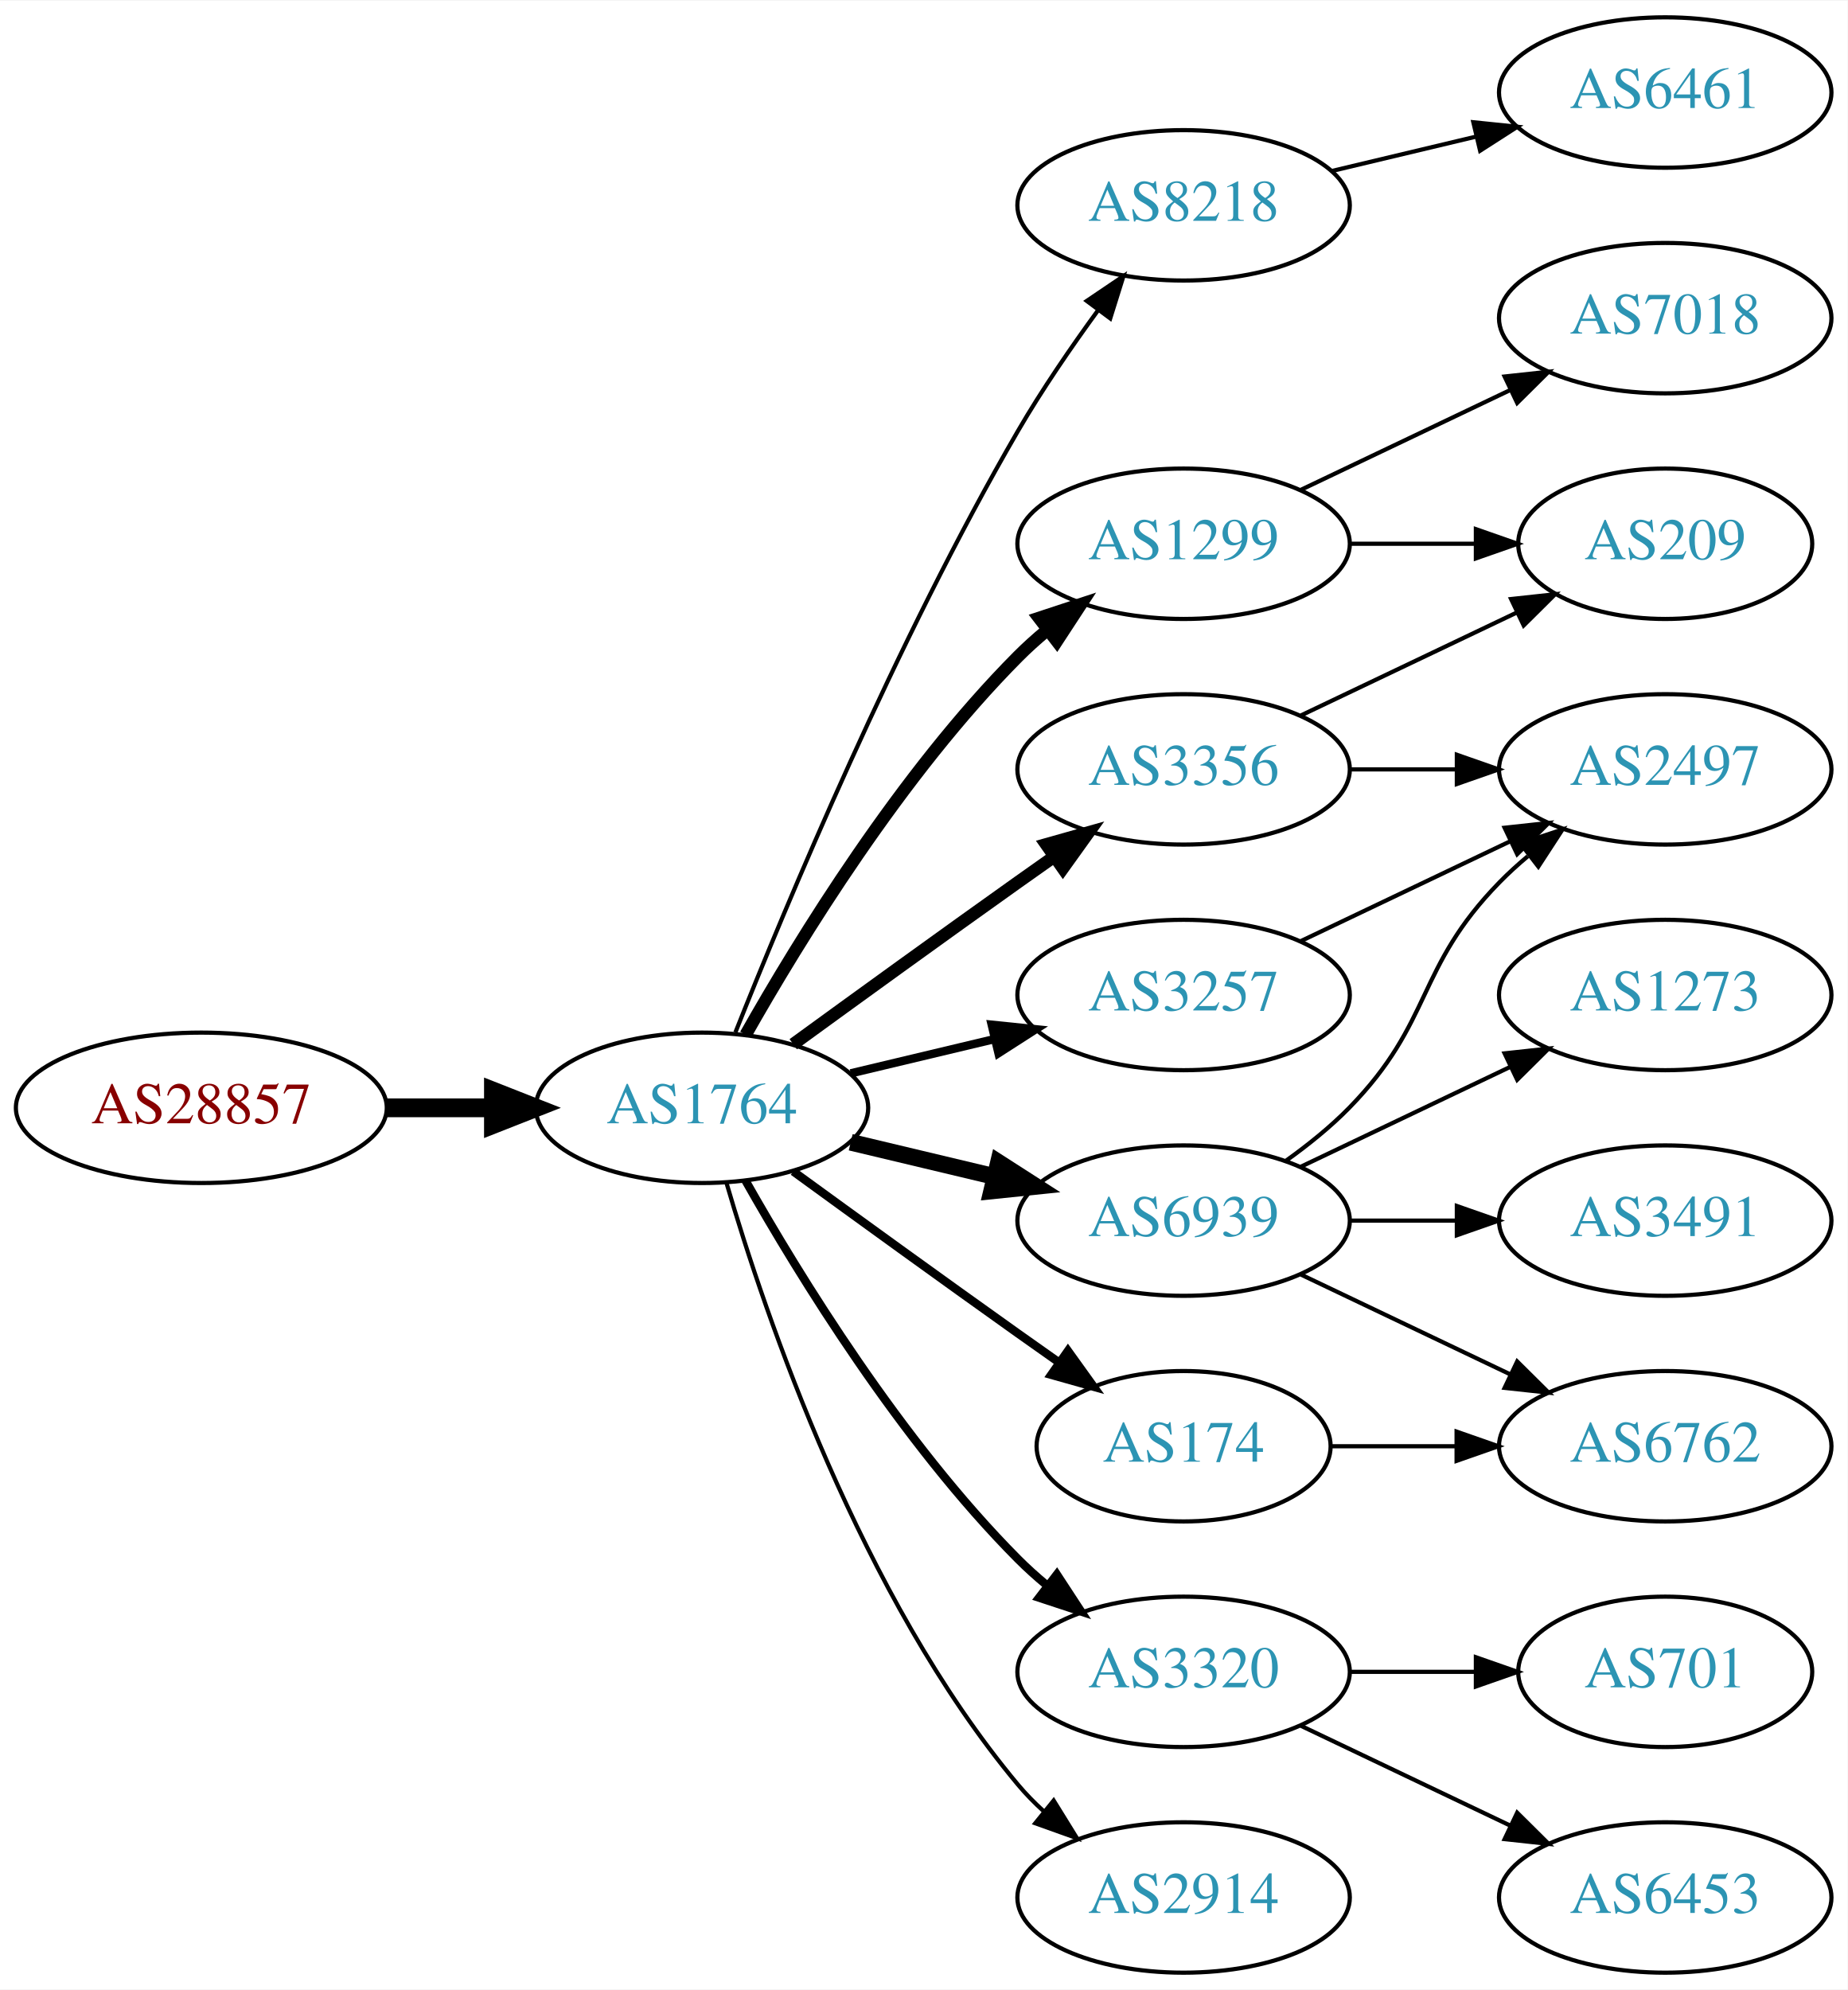
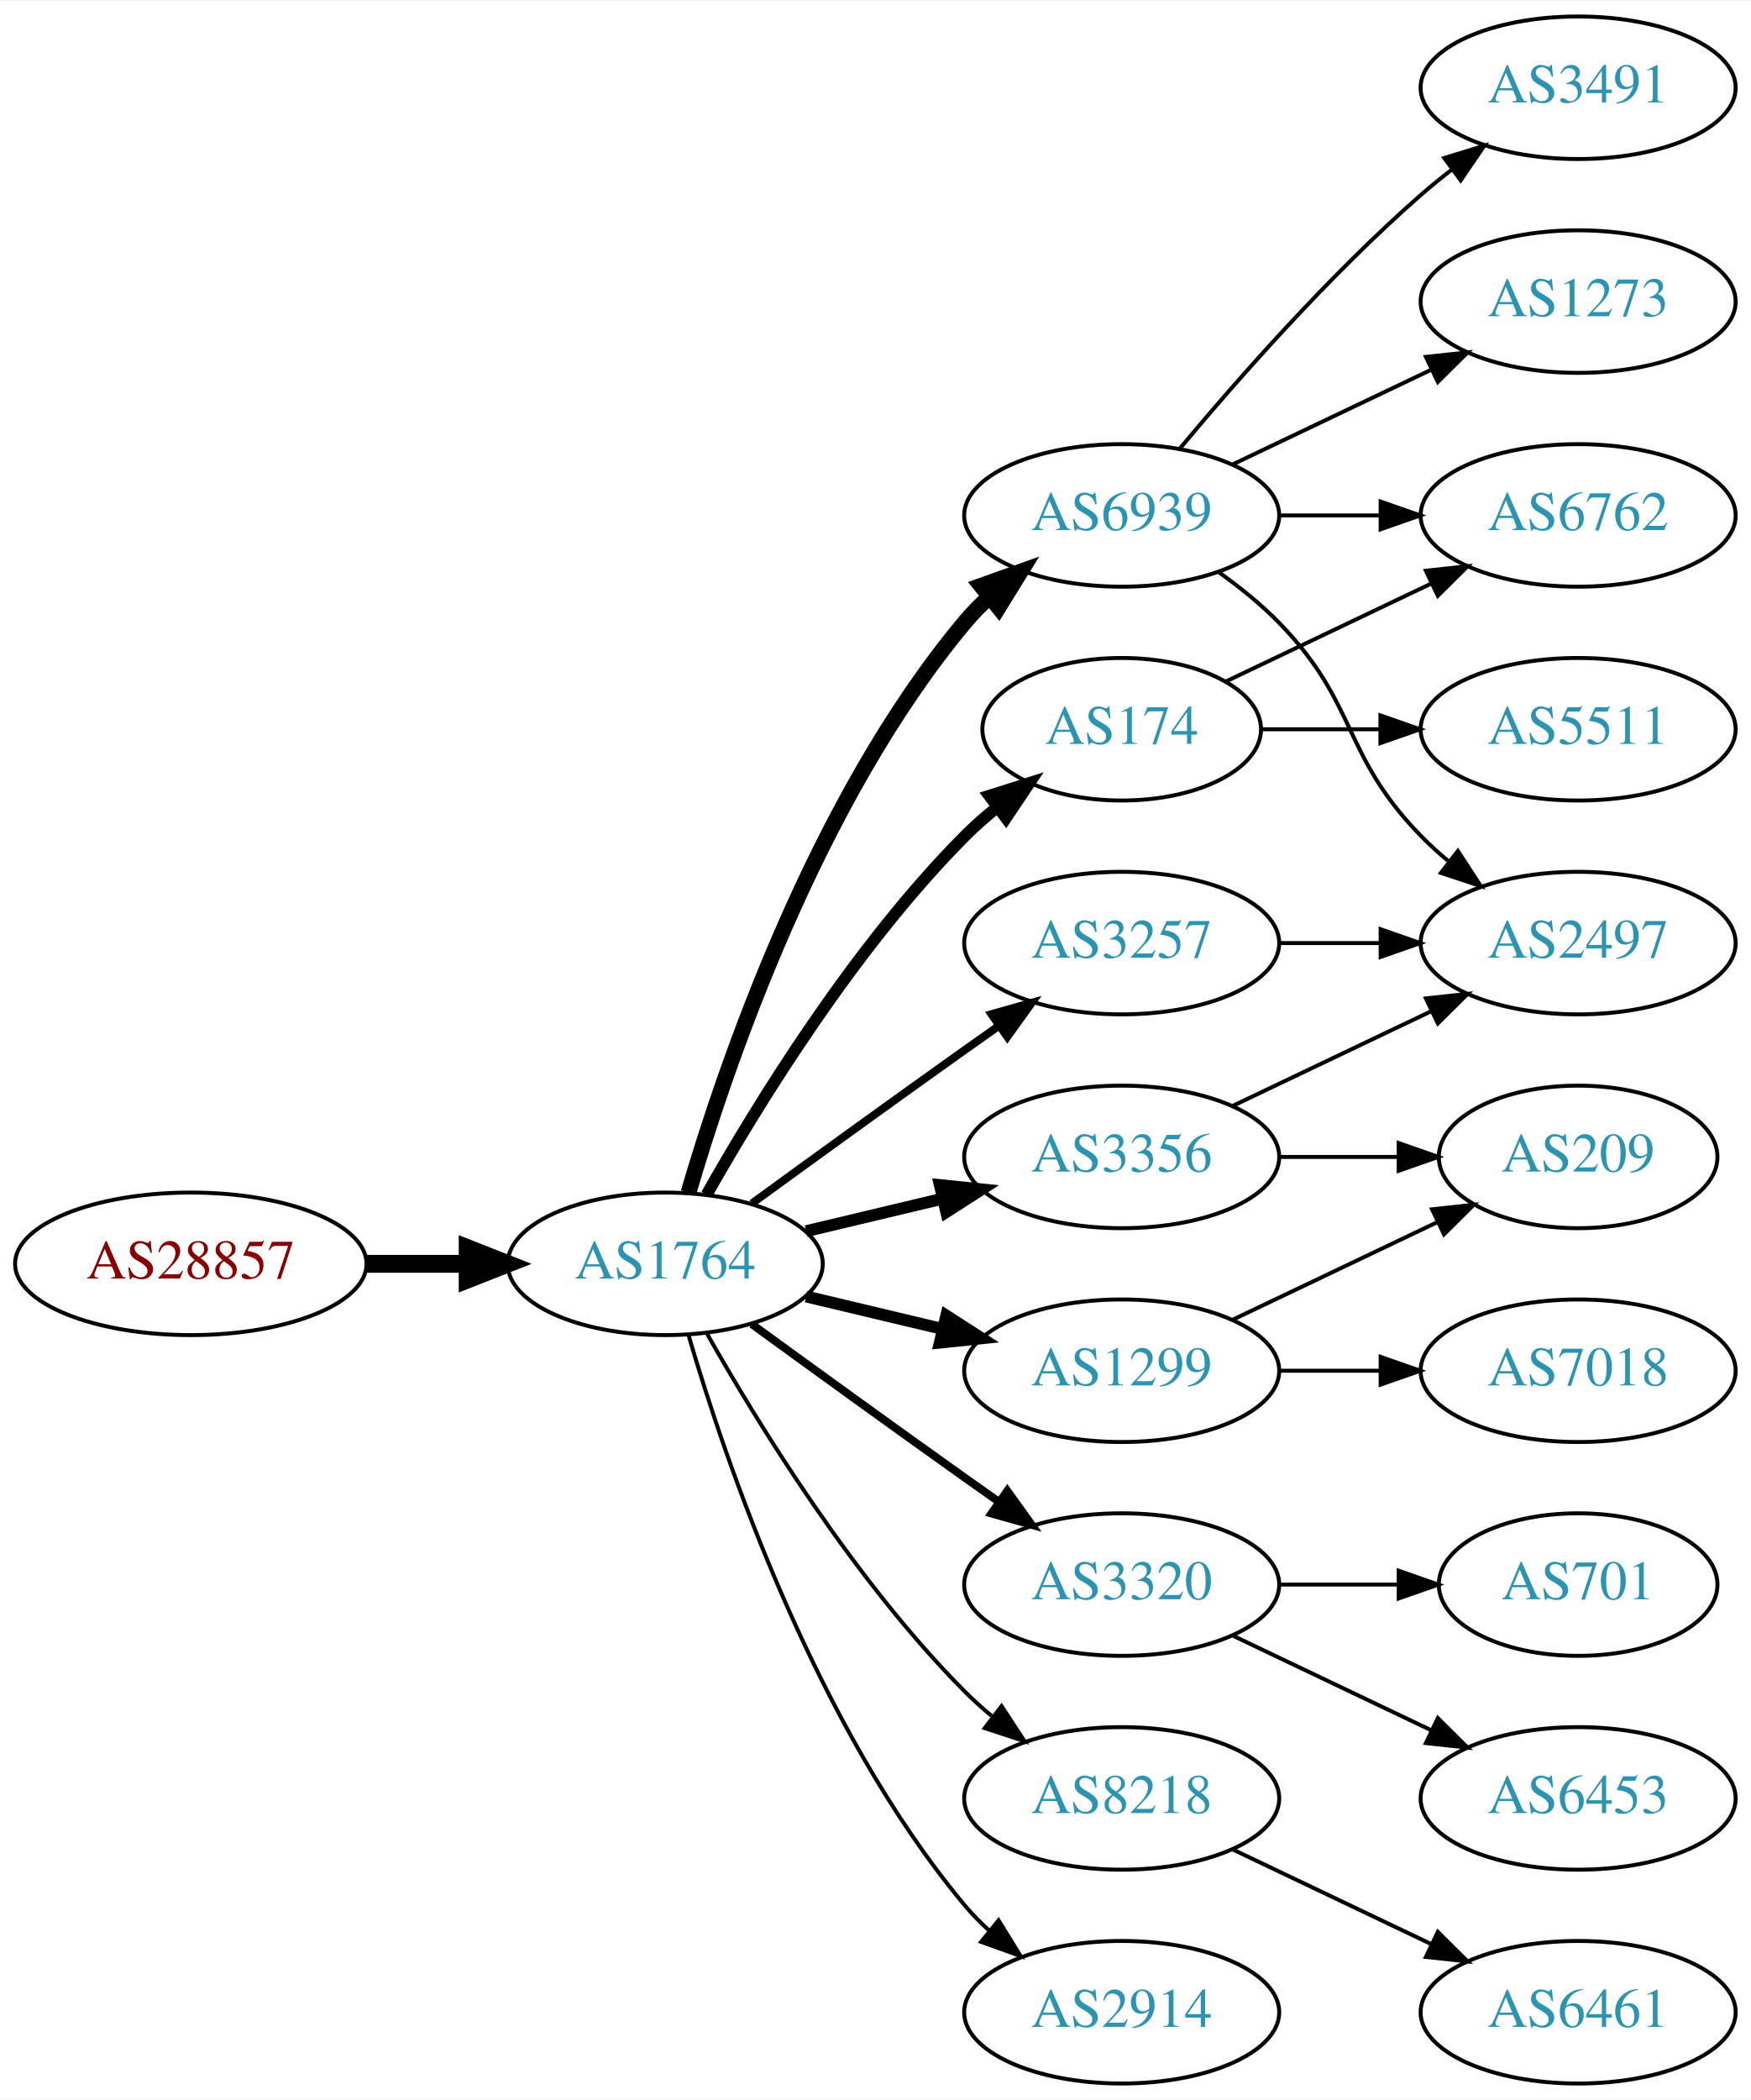
- <svg xmlns="http://www.w3.org/2000/svg" xmlns:xlink="http://www.w3.org/1999/xlink" width="442pt" height="476pt" viewBox="0.00 0.00 442.27 476.00">
-   <g id="graph0" class="graph" transform="scale(1 1) rotate(0) translate(4 472)">
-     <polygon fill="white" stroke="none" points="-4,4 -4,-472 438.271,-472 438.271,4 -4,4" />
+ <svg xmlns="http://www.w3.org/2000/svg" xmlns:xlink="http://www.w3.org/1999/xlink" width="442pt" height="530pt" viewBox="0.00 0.00 442.27 530.00">
+   <g id="graph0" class="graph" transform="scale(1 1) rotate(0) translate(4 526)">
+     <polygon fill="white" stroke="none" points="-4,4 -4,-526 438.271,-526 438.271,4 -4,4" />
    <g id="node1" class="node">
      <g id="a_node1">
        <a xlink:href="/asn/28857" xlink:title="AS28857 ~ DXC Technology Austria GmbH [AT]">
          <ellipse fill="#ffffff" stroke="black" cx="44.196" cy="-207" rx="44.393" ry="18" />
          <text text-anchor="middle" x="44.196" y="-203.3" font-family="Times,serif" font-size="14.00" fill="#880000">AS28857</text>
        </a>
      </g>
    </g>
    <g id="node2" class="node">
      <g id="a_node2">
        <a xlink:href="/asn/1764" xlink:title="AS1764 ~ NEXTLAYER-AS [AT]">
          <ellipse fill="#ffffff" stroke="black" cx="164.039" cy="-207" rx="39.794" ry="18" />
          <text text-anchor="middle" x="164.039" y="-203.3" font-family="Times,serif" font-size="14.00" fill="#2c94b3">AS1764</text>
        </a>
      </g>
    </g>
    <g id="edge1" class="edge">
      <path fill="none" stroke="black" stroke-width="4.5" d="M88.407,-207C96.72,-207 105.482,-207 113.965,-207" />
      <polygon fill="black" stroke="black" stroke-width="4.5" points="114.123,-210.938 124.123,-207 114.123,-203.063 114.123,-210.938" />
    </g>
    <g id="node3" class="node">
      <g id="a_node3">
-         <a xlink:href="/asn/8218" xlink:title="AS8218 ~ legacy Neotelecoms [FR]">
-           <ellipse fill="#ffffff" stroke="black" cx="279.332" cy="-423" rx="39.794" ry="18" />
-           <text text-anchor="middle" x="279.332" y="-419.3" font-family="Times,serif" font-size="14.00" fill="#2c94b3">AS8218</text>
+         <a xlink:href="/asn/6939" xlink:title="AS6939 ~ Hurricane Electric LLC [US]">
+           <ellipse fill="#ffffff" stroke="black" cx="279.332" cy="-396" rx="39.794" ry="18" />
+           <text text-anchor="middle" x="279.332" y="-392.3" font-family="Times,serif" font-size="14.00" fill="#2c94b3">AS6939</text>
        </a>
      </g>
    </g>
    <g id="edge2" class="edge">
-       <path fill="none" stroke="black" d="M172.042,-225.051C184.169,-255.57 210.587,-318.933 239.685,-369 245.392,-378.819 252.43,-389.078 258.929,-397.984" />
-       <polygon fill="black" stroke="black" points="256.155,-400.119 264.934,-406.05 261.77,-395.938 256.155,-400.119" />
+       <path fill="none" stroke="black" stroke-width="4" d="M169.913,-225.002C179.227,-256.844 202.043,-323.981 239.685,-369 241.555,-371.237 243.654,-373.374 245.88,-375.396" />
+       <polygon fill="black" stroke="black" stroke-width="4" points="243.823,-378.234 253.799,-381.804 248.227,-372.793 243.823,-378.234" />
    </g>
    <g id="node4" class="node">
      <g id="a_node4">
-         <a xlink:href="/asn/3356" xlink:title="AS3356 ~ Level 3 Parent, LLC [US]">
-           <ellipse fill="#ffffff" stroke="black" cx="279.332" cy="-288" rx="39.794" ry="18" />
-           <text text-anchor="middle" x="279.332" y="-284.3" font-family="Times,serif" font-size="14.00" fill="#2c94b3">AS3356</text>
+         <a xlink:href="/asn/3320" xlink:title="AS3320 ~ DTAG [DE]">
+           <ellipse fill="#ffffff" stroke="black" cx="279.332" cy="-126" rx="39.794" ry="18" />
+           <text text-anchor="middle" x="279.332" y="-122.3" font-family="Times,serif" font-size="14.00" fill="#2c94b3">AS3320</text>
        </a>
      </g>
    </g>
    <g id="edge3" class="edge">
-       <path fill="none" stroke="black" stroke-width="3" d="M185.887,-222.222C200.821,-233.091 221.435,-248.025 239.685,-261 242.506,-263.005 245.449,-265.085 248.397,-267.159" />
-       <polygon fill="black" stroke="black" stroke-width="3" points="246.424,-270.05 256.621,-272.926 250.443,-264.319 246.424,-270.05" />
+       <path fill="none" stroke="black" stroke-width="2" d="M185.887,-191.778C200.821,-180.909 221.435,-165.975 239.685,-153 242.506,-150.995 245.449,-148.915 248.397,-146.841" />
+       <polygon fill="black" stroke="black" stroke-width="2" points="250.443,-149.681 256.621,-141.074 246.424,-143.95 250.443,-149.681" />
    </g>
    <g id="node5" class="node">
      <g id="a_node5">
-         <a xlink:href="/asn/6939" xlink:title="AS6939 ~ Hurricane Electric LLC [US]">
-           <ellipse fill="#ffffff" stroke="black" cx="279.332" cy="-180" rx="39.794" ry="18" />
-           <text text-anchor="middle" x="279.332" y="-176.3" font-family="Times,serif" font-size="14.00" fill="#2c94b3">AS6939</text>
+         <a xlink:href="/asn/8218" xlink:title="AS8218 ~ legacy Neotelecoms [FR]">
+           <ellipse fill="#ffffff" stroke="black" cx="279.332" cy="-72" rx="39.794" ry="18" />
+           <text text-anchor="middle" x="279.332" y="-68.3" font-family="Times,serif" font-size="14.00" fill="#2c94b3">AS8218</text>
        </a>
      </g>
    </g>
    <g id="edge4" class="edge">
-       <path fill="none" stroke="black" stroke-width="4" d="M199.646,-198.752C210.517,-196.162 222.671,-193.265 234.114,-190.538" />
-       <polygon fill="black" stroke="black" stroke-width="4" points="235.02,-193.92 243.936,-188.197 233.397,-187.111 235.02,-193.92" />
+       <path fill="none" stroke="black" d="M174.498,-189.51C187.28,-166.904 211.712,-127.114 239.685,-99 241.796,-96.879 244.092,-94.812 246.477,-92.829" />
+       <polygon fill="black" stroke="black" points="248.993,-95.31 254.793,-86.444 244.73,-89.758 248.993,-95.31" />
    </g>
    <g id="node6" class="node">
      <g id="a_node6">
-         <a xlink:href="/asn/3257" xlink:title="AS3257 ~ GTT [DE]">
-           <ellipse fill="#ffffff" stroke="black" cx="279.332" cy="-234" rx="39.794" ry="18" />
-           <text text-anchor="middle" x="279.332" y="-230.3" font-family="Times,serif" font-size="14.00" fill="#2c94b3">AS3257</text>
+         <a xlink:href="/asn/174" xlink:title="AS174 ~ Cogent Communications [US]">
+           <ellipse fill="#ffffff" stroke="black" cx="279.332" cy="-342" rx="35.194" ry="18" />
+           <text text-anchor="middle" x="279.332" y="-338.3" font-family="Times,serif" font-size="14.00" fill="#2c94b3">AS174</text>
        </a>
      </g>
    </g>
    <g id="edge5" class="edge">
-       <path fill="none" stroke="black" stroke-width="2" d="M199.646,-215.248C210.517,-217.838 222.671,-220.735 234.114,-223.462" />
-       <polygon fill="black" stroke="black" stroke-width="2" points="233.397,-226.889 243.936,-225.803 235.02,-220.08 233.397,-226.889" />
+       <path fill="none" stroke="black" stroke-width="3" d="M174.498,-224.49C187.28,-247.096 211.712,-286.886 239.685,-315 242.185,-317.513 244.946,-319.949 247.807,-322.261" />
+       <polygon fill="black" stroke="black" stroke-width="3" points="245.905,-325.21 256.004,-328.413 250.108,-319.611 245.905,-325.21" />
    </g>
    <g id="node7" class="node">
      <g id="a_node7">
-         <a xlink:href="/asn/3320" xlink:title="AS3320 ~ DTAG [DE]">
-           <ellipse fill="#ffffff" stroke="black" cx="279.332" cy="-72" rx="39.794" ry="18" />
-           <text text-anchor="middle" x="279.332" y="-68.3" font-family="Times,serif" font-size="14.00" fill="#2c94b3">AS3320</text>
+         <a xlink:href="/asn/1299" xlink:title="AS1299 ~ Telia Carrier [EU]">
+           <ellipse fill="#ffffff" stroke="black" cx="279.332" cy="-180" rx="39.794" ry="18" />
+           <text text-anchor="middle" x="279.332" y="-176.3" font-family="Times,serif" font-size="14.00" fill="#2c94b3">AS1299</text>
        </a>
      </g>
    </g>
    <g id="edge6" class="edge">
-       <path fill="none" stroke="black" stroke-width="2" d="M174.498,-189.51C187.28,-166.904 211.712,-127.114 239.685,-99 241.796,-96.879 244.092,-94.812 246.477,-92.829" />
-       <polygon fill="black" stroke="black" stroke-width="2" points="248.993,-95.31 254.793,-86.444 244.73,-89.758 248.993,-95.31" />
+       <path fill="none" stroke="black" stroke-width="3" d="M199.646,-198.752C210.517,-196.162 222.671,-193.265 234.114,-190.538" />
+       <polygon fill="black" stroke="black" stroke-width="3" points="235.02,-193.92 243.936,-188.197 233.397,-187.111 235.02,-193.92" />
    </g>
    <g id="node8" class="node">
      <g id="a_node8">
+         <a xlink:href="/asn/3356" xlink:title="AS3356 ~ Level 3 Parent, LLC [US]">
+           <ellipse fill="#ffffff" stroke="black" cx="279.332" cy="-234" rx="39.794" ry="18" />
+           <text text-anchor="middle" x="279.332" y="-230.3" font-family="Times,serif" font-size="14.00" fill="#2c94b3">AS3356</text>
+         </a>
+       </g>
+     </g>
+     <g id="edge7" class="edge">
+       <path fill="none" stroke="black" stroke-width="3" d="M199.646,-215.248C210.517,-217.838 222.671,-220.735 234.114,-223.462" />
+       <polygon fill="black" stroke="black" stroke-width="3" points="233.397,-226.889 243.936,-225.803 235.02,-220.08 233.397,-226.889" />
+     </g>
+     <g id="node9" class="node">
+       <g id="a_node9">
+         <a xlink:href="/asn/3257" xlink:title="AS3257 ~ GTT [DE]">
+           <ellipse fill="#ffffff" stroke="black" cx="279.332" cy="-288" rx="39.794" ry="18" />
+           <text text-anchor="middle" x="279.332" y="-284.3" font-family="Times,serif" font-size="14.00" fill="#2c94b3">AS3257</text>
+         </a>
+       </g>
+     </g>
+     <g id="edge8" class="edge">
+       <path fill="none" stroke="black" stroke-width="2" d="M185.887,-222.222C200.821,-233.091 221.435,-248.025 239.685,-261 242.506,-263.005 245.449,-265.085 248.397,-267.159" />
+       <polygon fill="black" stroke="black" stroke-width="2" points="246.424,-270.05 256.621,-272.926 250.443,-264.319 246.424,-270.05" />
+     </g>
+     <g id="node10" class="node">
+       <g id="a_node10">
        <a xlink:href="/asn/2914" xlink:title="AS2914 ~ NTT America, Inc. [US]">
          <ellipse fill="#ffffff" stroke="black" cx="279.332" cy="-18" rx="39.794" ry="18" />
          <text text-anchor="middle" x="279.332" y="-14.3" font-family="Times,serif" font-size="14.00" fill="#2c94b3">AS2914</text>
        </a>
      </g>
    </g>
-     <g id="edge7" class="edge">
+     <g id="edge9" class="edge">
      <path fill="none" stroke="black" d="M169.913,-188.998C179.227,-157.156 202.043,-90.019 239.685,-45 241.555,-42.763 243.654,-40.626 245.88,-38.604" />
      <polygon fill="black" stroke="black" points="248.227,-41.208 253.799,-32.196 243.823,-35.766 248.227,-41.208" />
    </g>
-     <g id="node9" class="node">
-       <g id="a_node9">
-         <a xlink:href="/asn/1299" xlink:title="AS1299 ~ Telia Carrier [EU]">
-           <ellipse fill="#ffffff" stroke="black" cx="279.332" cy="-342" rx="39.794" ry="18" />
-           <text text-anchor="middle" x="279.332" y="-338.3" font-family="Times,serif" font-size="14.00" fill="#2c94b3">AS1299</text>
-         </a>
-       </g>
-     </g>
-     <g id="edge8" class="edge">
-       <path fill="none" stroke="black" stroke-width="3" d="M174.498,-224.49C187.28,-247.096 211.712,-286.886 239.685,-315 241.796,-317.121 244.092,-319.188 246.477,-321.171" />
-       <polygon fill="black" stroke="black" stroke-width="3" points="244.73,-324.242 254.793,-327.556 248.993,-318.69 244.73,-324.242" />
-     </g>
-     <g id="node10" class="node">
-       <g id="a_node10">
-         <a xlink:href="/asn/174" xlink:title="AS174 ~ Cogent Communications [US]">
-           <ellipse fill="#ffffff" stroke="black" cx="279.332" cy="-126" rx="35.194" ry="18" />
-           <text text-anchor="middle" x="279.332" y="-122.3" font-family="Times,serif" font-size="14.00" fill="#2c94b3">AS174</text>
-         </a>
-       </g>
-     </g>
-     <g id="edge9" class="edge">
-       <path fill="none" stroke="black" stroke-width="2" d="M185.887,-191.778C200.821,-180.909 221.435,-165.975 239.685,-153 242.895,-150.718 246.264,-148.339 249.619,-145.982" />
-       <polygon fill="black" stroke="black" stroke-width="2" points="251.647,-148.834 257.83,-140.23 247.631,-143.101 251.647,-148.834" />
-     </g>
    <g id="node11" class="node">
      <g id="a_node11">
-         <a xlink:href="/asn/6461" xlink:title="AS6461 ~ Zayo Bandwidth [US]">
-           <ellipse fill="#ffffff" stroke="black" cx="394.625" cy="-450" rx="39.794" ry="18" />
-           <text text-anchor="middle" x="394.625" y="-446.3" font-family="Times,serif" font-size="14.00" fill="#2c94b3">AS6461</text>
+         <a xlink:href="/asn/3491" xlink:title="AS3491 ~ PCCW Global, Inc. [US]">
+           <ellipse fill="#ffffff" stroke="black" cx="394.625" cy="-504" rx="39.794" ry="18" />
+           <text text-anchor="middle" x="394.625" y="-500.3" font-family="Times,serif" font-size="14.00" fill="#2c94b3">AS3491</text>
        </a>
      </g>
    </g>
    <g id="edge10" class="edge">
-       <path fill="none" stroke="black" d="M314.939,-431.248C325.81,-433.838 337.964,-436.735 349.407,-439.462" />
-       <polygon fill="black" stroke="black" points="348.69,-442.889 359.229,-441.803 350.313,-436.08 348.69,-442.889" />
+       <path fill="none" stroke="black" d="M293.962,-412.817C308.244,-429.929 331.791,-456.745 354.978,-477 357.444,-479.154 360.082,-481.294 362.78,-483.372" />
+       <polygon fill="black" stroke="black" points="360.805,-486.264 370.934,-489.37 364.953,-480.625 360.805,-486.264" />
    </g>
    <g id="node12" class="node">
      <g id="a_node12">
-         <a xlink:href="/asn/209" xlink:title="AS209 ~ CenturyLink Communications, LLC [US]">
-           <ellipse fill="#ffffff" stroke="black" cx="394.625" cy="-342" rx="35.194" ry="18" />
-           <text text-anchor="middle" x="394.625" y="-338.3" font-family="Times,serif" font-size="14.00" fill="#2c94b3">AS209</text>
+         <a xlink:href="/asn/1273" xlink:title="AS1273 ~ Vodafone Group PLC [EU]">
+           <ellipse fill="#ffffff" stroke="black" cx="394.625" cy="-450" rx="39.794" ry="18" />
+           <text text-anchor="middle" x="394.625" y="-446.3" font-family="Times,serif" font-size="14.00" fill="#2c94b3">AS1273</text>
        </a>
      </g>
    </g>
    <g id="edge11" class="edge">
-       <path fill="none" stroke="black" d="M307.468,-300.934C322.9,-308.29 342.385,-317.577 358.92,-325.459" />
-       <polygon fill="black" stroke="black" points="357.729,-328.768 368.262,-329.911 360.741,-322.449 357.729,-328.768" />
+       <path fill="none" stroke="black" d="M307.468,-408.934C322.462,-416.081 341.283,-425.052 357.506,-432.785" />
+       <polygon fill="black" stroke="black" points="356.177,-436.028 366.71,-437.171 359.188,-429.709 356.177,-436.028" />
    </g>
    <g id="node13" class="node">
      <g id="a_node13">
        <a xlink:href="/asn/2497" xlink:title="AS2497 ~ Internet Initiative Japan Inc. [JP]">
          <ellipse fill="#ffffff" stroke="black" cx="394.625" cy="-288" rx="39.794" ry="18" />
          <text text-anchor="middle" x="394.625" y="-284.3" font-family="Times,serif" font-size="14.00" fill="#2c94b3">AS2497</text>
        </a>
      </g>
    </g>
    <g id="edge12" class="edge">
-       <path fill="none" stroke="black" d="M319.004,-288C327.207,-288 335.971,-288 344.503,-288" />
-       <polygon fill="black" stroke="black" points="344.742,-291.5 354.742,-288 344.742,-284.5 344.742,-291.5" />
-     </g>
-     <g id="edge14" class="edge">
-       <path fill="none" stroke="black" d="M303.926,-194.389C309.182,-198.148 314.513,-202.437 318.978,-207 339.151,-227.617 334.806,-240.383 354.978,-261 357.071,-263.139 359.354,-265.218 361.731,-267.21" />
-       <polygon fill="black" stroke="black" points="359.974,-270.275 370.031,-273.611 364.249,-264.732 359.974,-270.275" />
+       <path fill="none" stroke="black" d="M303.926,-381.611C309.182,-377.852 314.513,-373.563 318.978,-369 339.151,-348.383 334.806,-335.617 354.978,-315 357.071,-312.861 359.354,-310.782 361.731,-308.79" />
+       <polygon fill="black" stroke="black" points="364.249,-311.268 370.031,-302.389 359.974,-305.725 364.249,-311.268" />
    </g>
    <g id="node14" class="node">
      <g id="a_node14">
-         <a xlink:href="/asn/1273" xlink:title="AS1273 ~ Vodafone Group PLC [EU]">
-           <ellipse fill="#ffffff" stroke="black" cx="394.625" cy="-234" rx="39.794" ry="18" />
-           <text text-anchor="middle" x="394.625" y="-230.3" font-family="Times,serif" font-size="14.00" fill="#2c94b3">AS1273</text>
+         <a xlink:href="/asn/6762" xlink:title="AS6762 ~ TELECOM ITALIA SPARKLE S.p.A. [IT]">
+           <ellipse fill="#ffffff" stroke="black" cx="394.625" cy="-396" rx="39.794" ry="18" />
+           <text text-anchor="middle" x="394.625" y="-392.3" font-family="Times,serif" font-size="14.00" fill="#2c94b3">AS6762</text>
        </a>
      </g>
    </g>
    <g id="edge13" class="edge">
-       <path fill="none" stroke="black" d="M307.468,-192.934C322.462,-200.081 341.283,-209.052 357.506,-216.785" />
-       <polygon fill="black" stroke="black" points="356.177,-220.028 366.71,-221.171 359.188,-213.709 356.177,-220.028" />
+       <path fill="none" stroke="black" d="M319.004,-396C327.207,-396 335.971,-396 344.503,-396" />
+       <polygon fill="black" stroke="black" points="344.742,-399.5 354.742,-396 344.742,-392.5 344.742,-399.5" />
    </g>
    <g id="node15" class="node">
      <g id="a_node15">
-         <a xlink:href="/asn/6762" xlink:title="AS6762 ~ TELECOM ITALIA SPARKLE S.p.A. [IT]">
-           <ellipse fill="#ffffff" stroke="black" cx="394.625" cy="-126" rx="39.794" ry="18" />
-           <text text-anchor="middle" x="394.625" y="-122.3" font-family="Times,serif" font-size="14.00" fill="#2c94b3">AS6762</text>
-         </a>
-       </g>
-     </g>
-     <g id="edge15" class="edge">
-       <path fill="none" stroke="black" d="M307.468,-167.066C322.462,-159.919 341.283,-150.948 357.506,-143.215" />
-       <polygon fill="black" stroke="black" points="359.188,-146.291 366.71,-138.829 356.177,-139.972 359.188,-146.291" />
+         <a xlink:href="/asn/701" xlink:title="AS701 ~ UUNET [US]">
+           <ellipse fill="#ffffff" stroke="black" cx="394.625" cy="-126" rx="35.194" ry="18" />
+           <text text-anchor="middle" x="394.625" y="-122.3" font-family="Times,serif" font-size="14.00" fill="#2c94b3">AS701</text>
+         </a>
+       </g>
+     </g>
+     <g id="edge14" class="edge">
+       <path fill="none" stroke="black" d="M319.004,-126C328.709,-126 339.2,-126 349.163,-126" />
+       <polygon fill="black" stroke="black" points="349.299,-129.5 359.299,-126 349.299,-122.5 349.299,-129.5" />
    </g>
    <g id="node16" class="node">
      <g id="a_node16">
-         <a xlink:href="/asn/3491" xlink:title="AS3491 ~ PCCW Global, Inc. [US]">
-           <ellipse fill="#ffffff" stroke="black" cx="394.625" cy="-180" rx="39.794" ry="18" />
-           <text text-anchor="middle" x="394.625" y="-176.3" font-family="Times,serif" font-size="14.00" fill="#2c94b3">AS3491</text>
-         </a>
-       </g>
-     </g>
-     <g id="edge16" class="edge">
-       <path fill="none" stroke="black" d="M319.004,-180C327.207,-180 335.971,-180 344.503,-180" />
-       <polygon fill="black" stroke="black" points="344.742,-183.5 354.742,-180 344.742,-176.5 344.742,-183.5" />
-     </g>
-     <g id="edge19" class="edge">
-       <path fill="none" stroke="black" d="M307.468,-246.934C322.462,-254.081 341.283,-263.052 357.506,-270.785" />
-       <polygon fill="black" stroke="black" points="356.177,-274.028 366.71,-275.171 359.188,-267.709 356.177,-274.028" />
+         <a xlink:href="/asn/6453" xlink:title="AS6453 ~ TATA COMMUNICATIONS (AMERICA) INC [US]">
+           <ellipse fill="#ffffff" stroke="black" cx="394.625" cy="-72" rx="39.794" ry="18" />
+           <text text-anchor="middle" x="394.625" y="-68.3" font-family="Times,serif" font-size="14.00" fill="#2c94b3">AS6453</text>
+         </a>
+       </g>
+     </g>
+     <g id="edge15" class="edge">
+       <path fill="none" stroke="black" d="M307.468,-113.066C322.462,-105.919 341.283,-96.948 357.506,-89.215" />
+       <polygon fill="black" stroke="black" points="359.188,-92.291 366.71,-84.829 356.177,-85.972 359.188,-92.291" />
    </g>
    <g id="node17" class="node">
      <g id="a_node17">
-         <a xlink:href="/asn/701" xlink:title="AS701 ~ UUNET [US]">
-           <ellipse fill="#ffffff" stroke="black" cx="394.625" cy="-72" rx="35.194" ry="18" />
-           <text text-anchor="middle" x="394.625" y="-68.3" font-family="Times,serif" font-size="14.00" fill="#2c94b3">AS701</text>
-         </a>
-       </g>
-     </g>
-     <g id="edge17" class="edge">
-       <path fill="none" stroke="black" d="M319.004,-72C328.709,-72 339.2,-72 349.163,-72" />
-       <polygon fill="black" stroke="black" points="349.299,-75.5 359.299,-72 349.299,-68.5 349.299,-75.5" />
+         <a xlink:href="/asn/6461" xlink:title="AS6461 ~ Zayo Bandwidth [US]">
+           <ellipse fill="#ffffff" stroke="black" cx="394.625" cy="-18" rx="39.794" ry="18" />
+           <text text-anchor="middle" x="394.625" y="-14.3" font-family="Times,serif" font-size="14.00" fill="#2c94b3">AS6461</text>
+         </a>
+       </g>
+     </g>
+     <g id="edge16" class="edge">
+       <path fill="none" stroke="black" d="M307.468,-59.066C322.462,-51.919 341.283,-42.948 357.506,-35.215" />
+       <polygon fill="black" stroke="black" points="359.188,-38.291 366.71,-30.829 356.177,-31.972 359.188,-38.291" />
+     </g>
+     <g id="edge23" class="edge">
+       <path fill="none" stroke="black" d="M305.757,-354.119C321.059,-361.413 340.783,-370.814 357.665,-378.86" />
+       <polygon fill="black" stroke="black" points="356.172,-382.026 366.705,-383.169 359.184,-375.707 356.172,-382.026" />
+     </g>
+     <g id="node20" class="node">
+       <g id="a_node20">
+         <a xlink:href="/asn/5511" xlink:title="AS5511 ~ Orange S.A. [FR]">
+           <ellipse fill="#ffffff" stroke="black" cx="394.625" cy="-342" rx="39.794" ry="18" />
+           <text text-anchor="middle" x="394.625" y="-338.3" font-family="Times,serif" font-size="14.00" fill="#2c94b3">AS5511</text>
+         </a>
+       </g>
+     </g>
+     <g id="edge22" class="edge">
+       <path fill="none" stroke="black" d="M314.631,-342C324.008,-342 334.358,-342 344.393,-342" />
+       <polygon fill="black" stroke="black" points="344.681,-345.5 354.681,-342 344.681,-338.5 344.681,-345.5" />
    </g>
    <g id="node18" class="node">
      <g id="a_node18">
-         <a xlink:href="/asn/6453" xlink:title="AS6453 ~ TATA COMMUNICATIONS (AMERICA) INC [US]">
-           <ellipse fill="#ffffff" stroke="black" cx="394.625" cy="-18" rx="39.794" ry="18" />
-           <text text-anchor="middle" x="394.625" y="-14.3" font-family="Times,serif" font-size="14.00" fill="#2c94b3">AS6453</text>
-         </a>
-       </g>
-     </g>
-     <g id="edge18" class="edge">
-       <path fill="none" stroke="black" d="M307.468,-59.066C322.462,-51.919 341.283,-42.948 357.506,-35.215" />
-       <polygon fill="black" stroke="black" points="359.188,-38.291 366.71,-30.829 356.177,-31.972 359.188,-38.291" />
-     </g>
-     <g id="edge21" class="edge">
-       <path fill="none" stroke="black" d="M319.004,-342C328.709,-342 339.2,-342 349.163,-342" />
-       <polygon fill="black" stroke="black" points="349.299,-345.5 359.299,-342 349.299,-338.5 349.299,-345.5" />
+         <a xlink:href="/asn/209" xlink:title="AS209 ~ CenturyLink Communications, LLC [US]">
+           <ellipse fill="#ffffff" stroke="black" cx="394.625" cy="-234" rx="35.194" ry="18" />
+           <text text-anchor="middle" x="394.625" y="-230.3" font-family="Times,serif" font-size="14.00" fill="#2c94b3">AS209</text>
+         </a>
+       </g>
+     </g>
+     <g id="edge17" class="edge">
+       <path fill="none" stroke="black" d="M307.468,-192.934C322.9,-200.29 342.385,-209.577 358.92,-217.459" />
+       <polygon fill="black" stroke="black" points="357.729,-220.768 368.262,-221.911 360.741,-214.449 357.729,-220.768" />
    </g>
    <g id="node19" class="node">
      <g id="a_node19">
        <a xlink:href="/asn/7018" xlink:title="AS7018 ~ AT&amp;T Services, Inc. [US]">
-           <ellipse fill="#ffffff" stroke="black" cx="394.625" cy="-396" rx="39.794" ry="18" />
-           <text text-anchor="middle" x="394.625" y="-392.3" font-family="Times,serif" font-size="14.00" fill="#2c94b3">AS7018</text>
-         </a>
-       </g>
+           <ellipse fill="#ffffff" stroke="black" cx="394.625" cy="-180" rx="39.794" ry="18" />
+           <text text-anchor="middle" x="394.625" y="-176.3" font-family="Times,serif" font-size="14.00" fill="#2c94b3">AS7018</text>
+         </a>
+       </g>
+     </g>
+     <g id="edge18" class="edge">
+       <path fill="none" stroke="black" d="M319.004,-180C327.207,-180 335.971,-180 344.503,-180" />
+       <polygon fill="black" stroke="black" points="344.742,-183.5 354.742,-180 344.742,-176.5 344.742,-183.5" />
    </g>
    <g id="edge20" class="edge">
-       <path fill="none" stroke="black" d="M307.468,-354.934C322.462,-362.081 341.283,-371.052 357.506,-378.785" />
-       <polygon fill="black" stroke="black" points="356.177,-382.028 366.71,-383.171 359.188,-375.709 356.177,-382.028" />
-     </g>
-     <g id="edge22" class="edge">
-       <path fill="none" stroke="black" d="M314.631,-126C324.008,-126 334.358,-126 344.393,-126" />
-       <polygon fill="black" stroke="black" points="344.681,-129.5 354.681,-126 344.681,-122.5 344.681,-129.5" />
+       <path fill="none" stroke="black" d="M307.468,-246.934C322.462,-254.081 341.283,-263.052 357.506,-270.785" />
+       <polygon fill="black" stroke="black" points="356.177,-274.028 366.71,-275.171 359.188,-267.709 356.177,-274.028" />
+     </g>
+     <g id="edge19" class="edge">
+       <path fill="none" stroke="black" d="M319.004,-234C328.709,-234 339.2,-234 349.163,-234" />
+       <polygon fill="black" stroke="black" points="349.299,-237.5 359.299,-234 349.299,-230.5 349.299,-237.5" />
+     </g>
+     <g id="edge21" class="edge">
+       <path fill="none" stroke="black" d="M319.004,-288C327.207,-288 335.971,-288 344.503,-288" />
+       <polygon fill="black" stroke="black" points="344.742,-291.5 354.742,-288 344.742,-284.5 344.742,-291.5" />
    </g>
  </g>
</svg>
